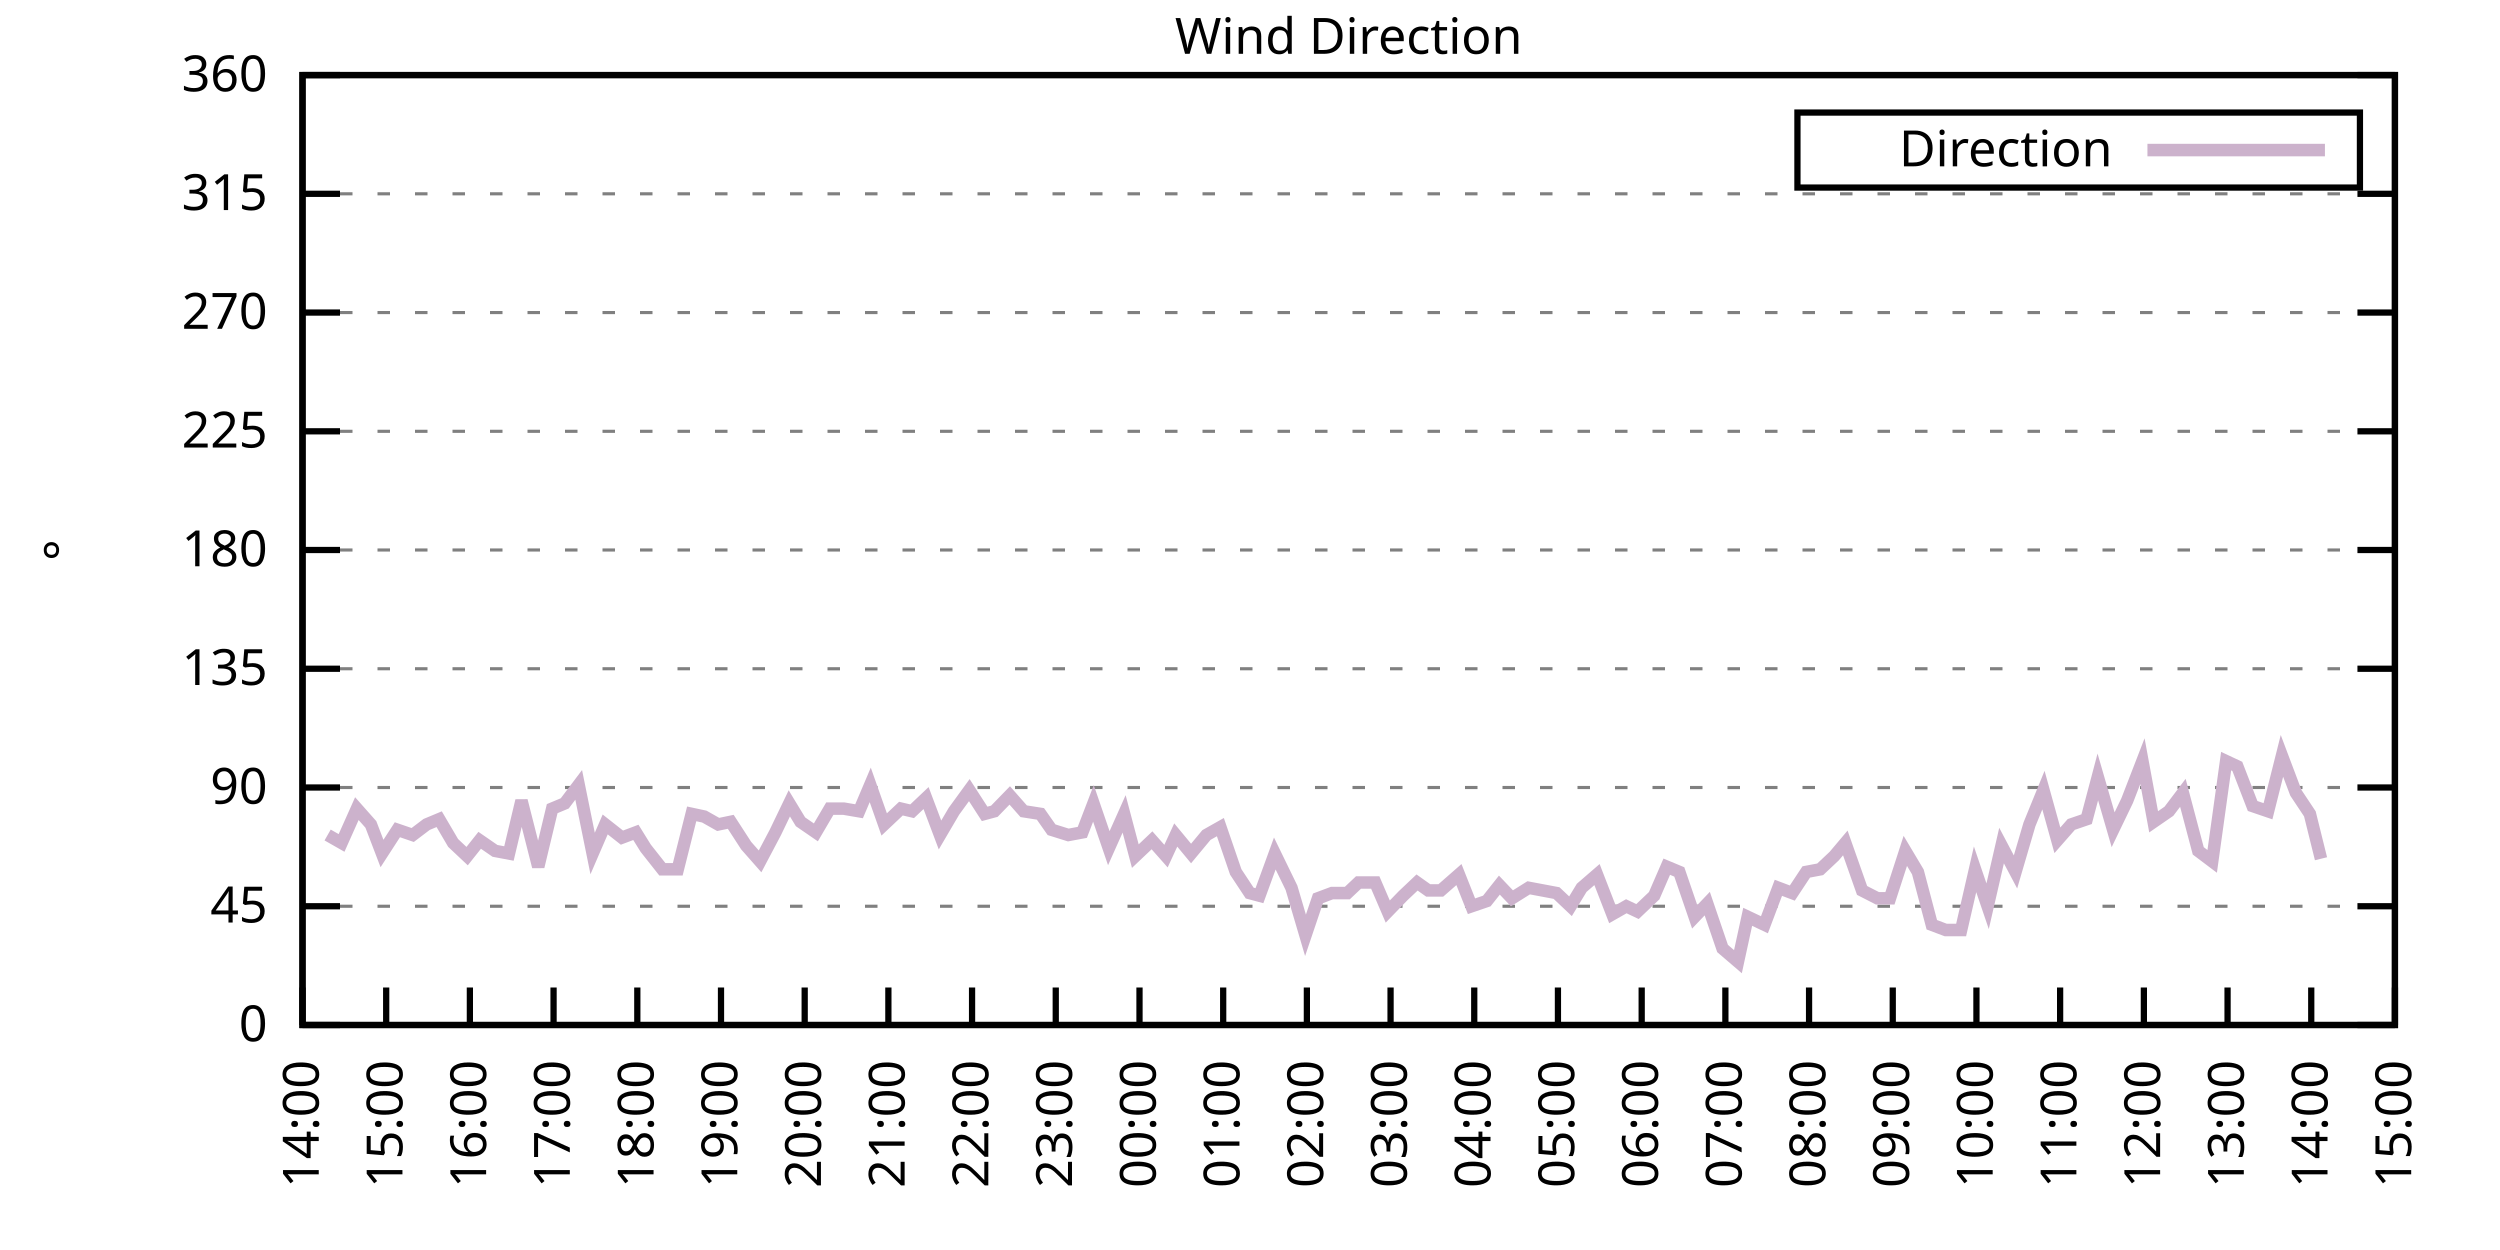
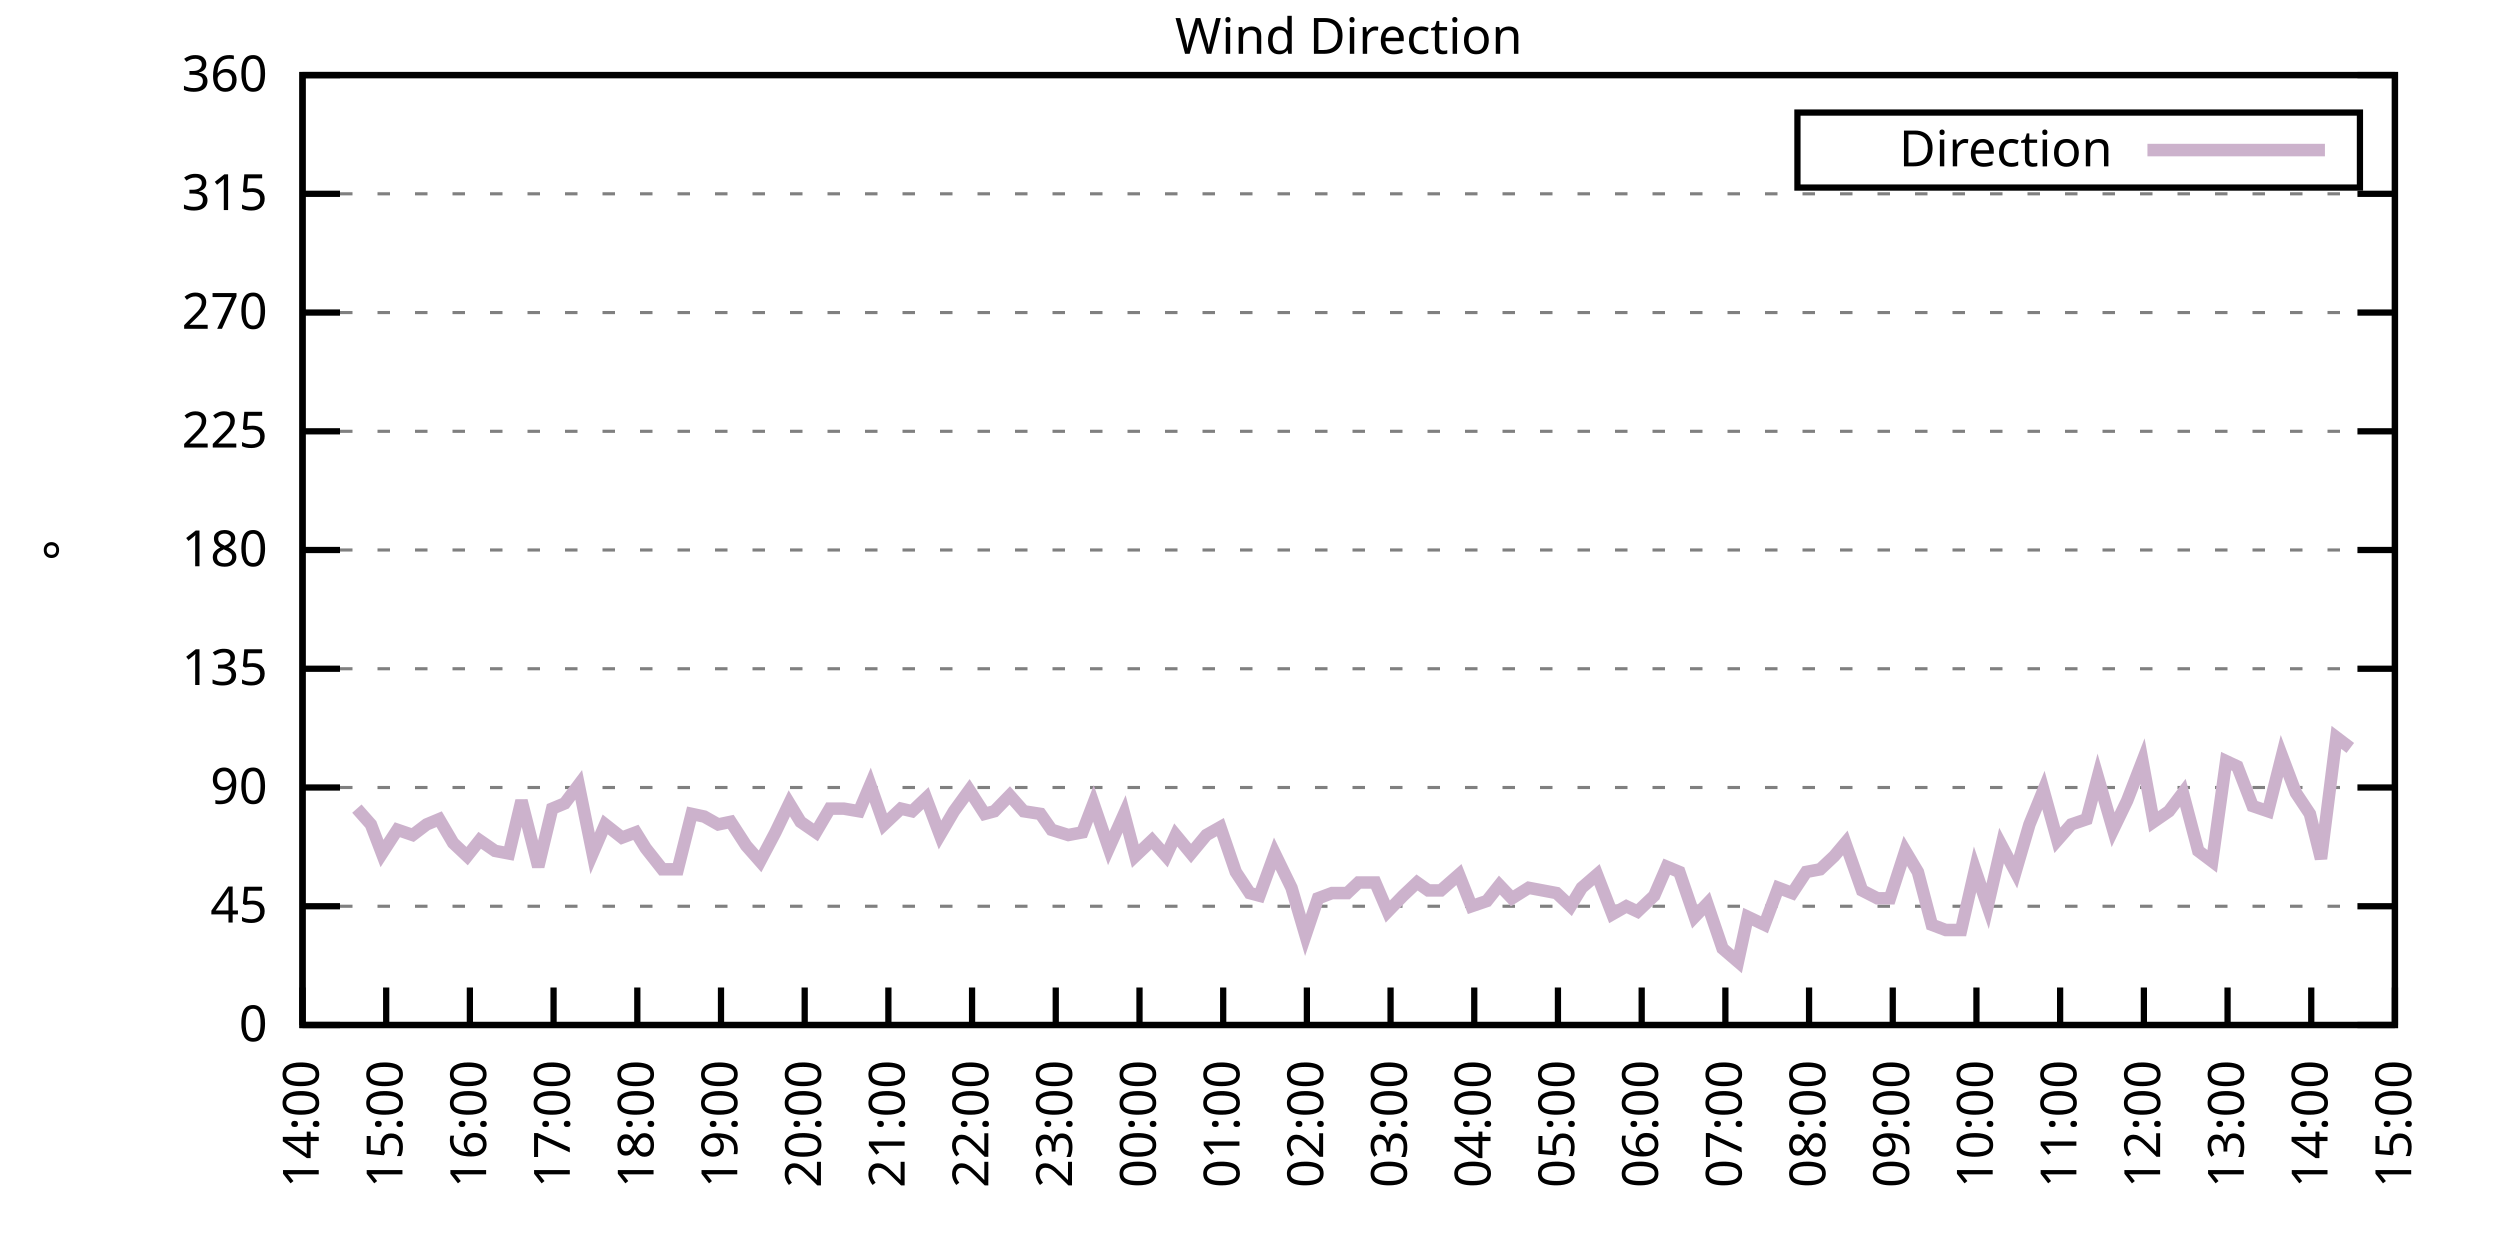
<svg xmlns="http://www.w3.org/2000/svg" xmlns:xlink="http://www.w3.org/1999/xlink" width="400" height="200" viewBox="0 0 400 200">
  <g id="gnuplot_canvas">
    <rect x="0" y="0" width="400" height="200" fill="none" />
    <defs>
      <circle id="gpDot" r="0.5" stroke-width="0.5" stroke="currentColor" />
      <path id="gpPt0" stroke-width="0.333" stroke="currentColor" d="M-1,0 h2 M0,-1 v2" />
      <path id="gpPt1" stroke-width="0.333" stroke="currentColor" d="M-1,-1 L1,1 M1,-1 L-1,1" />
      <path id="gpPt2" stroke-width="0.333" stroke="currentColor" d="M-1,0 L1,0 M0,-1 L0,1 M-1,-1 L1,1 M-1,1 L1,-1" />
      <rect id="gpPt3" stroke-width="0.333" stroke="currentColor" x="-1" y="-1" width="2" height="2" />
      <rect id="gpPt4" stroke-width="0.333" stroke="currentColor" fill="currentColor" x="-1" y="-1" width="2" height="2" />
      <circle id="gpPt5" stroke-width="0.333" stroke="currentColor" cx="0" cy="0" r="1" />
      <use xlink:href="#gpPt5" id="gpPt6" fill="currentColor" stroke="none" />
      <path id="gpPt7" stroke-width="0.333" stroke="currentColor" d="M0,-1.33 L-1.33,0.67 L1.33,0.67 z" />
      <use xlink:href="#gpPt7" id="gpPt8" fill="currentColor" stroke="none" />
      <use xlink:href="#gpPt7" id="gpPt9" stroke="currentColor" transform="rotate(180)" />
      <use xlink:href="#gpPt9" id="gpPt10" fill="currentColor" stroke="none" />
      <use xlink:href="#gpPt3" id="gpPt11" stroke="currentColor" transform="rotate(45)" />
      <use xlink:href="#gpPt11" id="gpPt12" fill="currentColor" stroke="none" />
      <path id="gpPt13" stroke-width="0.333" stroke="currentColor" d="M0,1.330 L1.265,0.411 L0.782,-1.067 L-0.782,-1.076 L-1.265,0.411 z" />
      <use xlink:href="#gpPt13" id="gpPt14" fill="currentColor" stroke="none" />
      <filter id="textbox" filterUnits="objectBoundingBox" x="0" y="0" height="1" width="1">
        <feFlood flood-color="white" flood-opacity="1" result="bgnd" />
        <feComposite in="SourceGraphic" in2="bgnd" operator="atop" />
      </filter>
      <filter id="greybox" filterUnits="objectBoundingBox" x="0" y="0" height="1" width="1">
        <feFlood flood-color="lightgrey" flood-opacity="1" result="grey" />
        <feComposite in="SourceGraphic" in2="grey" operator="atop" />
      </filter>
    </defs>
    <g fill="none" color="white" stroke="currentColor" stroke-width="1.00" stroke-linecap="butt" stroke-linejoin="miter">
</g>
    <g fill="none" color="black" stroke="currentColor" stroke-width="1.00" stroke-linecap="butt" stroke-linejoin="miter">
      <g stroke="none" shape-rendering="crispEdges">
        <polygon fill="rgb(255, 255, 255)" points="48.40,164.00 383.18,164.00 383.18,12.02 48.40,12.02 " />
      </g>
    </g>
    <g fill="none" color="black" stroke="currentColor" stroke-width="1.00" stroke-linecap="butt" stroke-linejoin="miter">
</g>
    <g fill="none" color="black" stroke="black" stroke-width="0.50" stroke-linecap="butt" stroke-linejoin="miter">
</g>
    <g fill="none" color="gray" stroke="currentColor" stroke-width="0.50" stroke-linecap="butt" stroke-linejoin="miter">
      <path stroke="gray" stroke-dasharray="2,4" class="gridline" d="M48.40,164.00 L383.19,164.00  " />
    </g>
    <g fill="none" color="gray" stroke="gray" stroke-width="1.00" stroke-linecap="butt" stroke-linejoin="miter">
</g>
    <g fill="none" color="black" stroke="currentColor" stroke-width="1.00" stroke-linecap="butt" stroke-linejoin="miter">
      <path stroke="black" d="M48.40,164.00 L54.40,164.00 M383.19,164.00 L377.19,164.00  " />
      <g transform="translate(42.80,166.60)" stroke="none" fill="black" font-family="Sans" font-size="8.00" text-anchor="end">
        <text>
          <tspan font-family="Sans"> 0</tspan>
        </text>
      </g>
    </g>
    <g fill="none" color="black" stroke="currentColor" stroke-width="1.00" stroke-linecap="butt" stroke-linejoin="miter">
</g>
    <g fill="none" color="black" stroke="black" stroke-width="0.50" stroke-linecap="butt" stroke-linejoin="miter">
</g>
    <g fill="none" color="gray" stroke="currentColor" stroke-width="0.50" stroke-linecap="butt" stroke-linejoin="miter">
      <path stroke="gray" stroke-dasharray="2,4" class="gridline" d="M48.40,145.00 L383.19,145.00  " />
    </g>
    <g fill="none" color="gray" stroke="gray" stroke-width="1.00" stroke-linecap="butt" stroke-linejoin="miter">
</g>
    <g fill="none" color="black" stroke="currentColor" stroke-width="1.00" stroke-linecap="butt" stroke-linejoin="miter">
      <path stroke="black" d="M48.40,145.00 L54.40,145.00 M383.19,145.00 L377.19,145.00  " />
      <g transform="translate(42.80,147.60)" stroke="none" fill="black" font-family="Sans" font-size="8.00" text-anchor="end">
        <text>
          <tspan font-family="Sans"> 45</tspan>
        </text>
      </g>
    </g>
    <g fill="none" color="black" stroke="currentColor" stroke-width="1.00" stroke-linecap="butt" stroke-linejoin="miter">
</g>
    <g fill="none" color="black" stroke="black" stroke-width="0.50" stroke-linecap="butt" stroke-linejoin="miter">
</g>
    <g fill="none" color="gray" stroke="currentColor" stroke-width="0.50" stroke-linecap="butt" stroke-linejoin="miter">
      <path stroke="gray" stroke-dasharray="2,4" class="gridline" d="M48.40,126.00 L383.19,126.00  " />
    </g>
    <g fill="none" color="gray" stroke="gray" stroke-width="1.00" stroke-linecap="butt" stroke-linejoin="miter">
</g>
    <g fill="none" color="black" stroke="currentColor" stroke-width="1.00" stroke-linecap="butt" stroke-linejoin="miter">
      <path stroke="black" d="M48.40,126.00 L54.40,126.00 M383.19,126.00 L377.19,126.00  " />
      <g transform="translate(42.80,128.60)" stroke="none" fill="black" font-family="Sans" font-size="8.00" text-anchor="end">
        <text>
          <tspan font-family="Sans"> 90</tspan>
        </text>
      </g>
    </g>
    <g fill="none" color="black" stroke="currentColor" stroke-width="1.00" stroke-linecap="butt" stroke-linejoin="miter">
</g>
    <g fill="none" color="black" stroke="black" stroke-width="0.50" stroke-linecap="butt" stroke-linejoin="miter">
</g>
    <g fill="none" color="gray" stroke="currentColor" stroke-width="0.50" stroke-linecap="butt" stroke-linejoin="miter">
      <path stroke="gray" stroke-dasharray="2,4" class="gridline" d="M48.40,107.00 L383.19,107.00  " />
    </g>
    <g fill="none" color="gray" stroke="gray" stroke-width="1.00" stroke-linecap="butt" stroke-linejoin="miter">
</g>
    <g fill="none" color="black" stroke="currentColor" stroke-width="1.00" stroke-linecap="butt" stroke-linejoin="miter">
      <path stroke="black" d="M48.40,107.00 L54.40,107.00 M383.19,107.00 L377.19,107.00  " />
      <g transform="translate(42.80,109.60)" stroke="none" fill="black" font-family="Sans" font-size="8.00" text-anchor="end">
        <text>
          <tspan font-family="Sans"> 135</tspan>
        </text>
      </g>
    </g>
    <g fill="none" color="black" stroke="currentColor" stroke-width="1.00" stroke-linecap="butt" stroke-linejoin="miter">
</g>
    <g fill="none" color="black" stroke="black" stroke-width="0.50" stroke-linecap="butt" stroke-linejoin="miter">
</g>
    <g fill="none" color="gray" stroke="currentColor" stroke-width="0.50" stroke-linecap="butt" stroke-linejoin="miter">
      <path stroke="gray" stroke-dasharray="2,4" class="gridline" d="M48.40,88.00 L383.19,88.00  " />
    </g>
    <g fill="none" color="gray" stroke="gray" stroke-width="1.00" stroke-linecap="butt" stroke-linejoin="miter">
</g>
    <g fill="none" color="black" stroke="currentColor" stroke-width="1.00" stroke-linecap="butt" stroke-linejoin="miter">
      <path stroke="black" d="M48.40,88.00 L54.40,88.00 M383.19,88.00 L377.19,88.00  " />
      <g transform="translate(42.80,90.60)" stroke="none" fill="black" font-family="Sans" font-size="8.00" text-anchor="end">
        <text>
          <tspan font-family="Sans"> 180</tspan>
        </text>
      </g>
    </g>
    <g fill="none" color="black" stroke="currentColor" stroke-width="1.00" stroke-linecap="butt" stroke-linejoin="miter">
</g>
    <g fill="none" color="black" stroke="black" stroke-width="0.50" stroke-linecap="butt" stroke-linejoin="miter">
</g>
    <g fill="none" color="gray" stroke="currentColor" stroke-width="0.50" stroke-linecap="butt" stroke-linejoin="miter">
      <path stroke="gray" stroke-dasharray="2,4" class="gridline" d="M48.40,69.01 L383.19,69.01  " />
    </g>
    <g fill="none" color="gray" stroke="gray" stroke-width="1.00" stroke-linecap="butt" stroke-linejoin="miter">
</g>
    <g fill="none" color="black" stroke="currentColor" stroke-width="1.00" stroke-linecap="butt" stroke-linejoin="miter">
      <path stroke="black" d="M48.40,69.01 L54.40,69.01 M383.19,69.01 L377.19,69.01  " />
      <g transform="translate(42.80,71.61)" stroke="none" fill="black" font-family="Sans" font-size="8.00" text-anchor="end">
        <text>
          <tspan font-family="Sans"> 225</tspan>
        </text>
      </g>
    </g>
    <g fill="none" color="black" stroke="currentColor" stroke-width="1.00" stroke-linecap="butt" stroke-linejoin="miter">
</g>
    <g fill="none" color="black" stroke="black" stroke-width="0.50" stroke-linecap="butt" stroke-linejoin="miter">
</g>
    <g fill="none" color="gray" stroke="currentColor" stroke-width="0.50" stroke-linecap="butt" stroke-linejoin="miter">
      <path stroke="gray" stroke-dasharray="2,4" class="gridline" d="M48.40,50.01 L383.19,50.01  " />
    </g>
    <g fill="none" color="gray" stroke="gray" stroke-width="1.00" stroke-linecap="butt" stroke-linejoin="miter">
</g>
    <g fill="none" color="black" stroke="currentColor" stroke-width="1.00" stroke-linecap="butt" stroke-linejoin="miter">
      <path stroke="black" d="M48.40,50.01 L54.40,50.01 M383.19,50.01 L377.19,50.01  " />
      <g transform="translate(42.80,52.61)" stroke="none" fill="black" font-family="Sans" font-size="8.00" text-anchor="end">
        <text>
          <tspan font-family="Sans"> 270</tspan>
        </text>
      </g>
    </g>
    <g fill="none" color="black" stroke="currentColor" stroke-width="1.00" stroke-linecap="butt" stroke-linejoin="miter">
</g>
    <g fill="none" color="black" stroke="black" stroke-width="0.50" stroke-linecap="butt" stroke-linejoin="miter">
</g>
    <g fill="none" color="gray" stroke="currentColor" stroke-width="0.50" stroke-linecap="butt" stroke-linejoin="miter">
      <path stroke="gray" stroke-dasharray="2,4" class="gridline" d="M48.40,31.01 L383.19,31.01  " />
    </g>
    <g fill="none" color="gray" stroke="gray" stroke-width="1.00" stroke-linecap="butt" stroke-linejoin="miter">
</g>
    <g fill="none" color="black" stroke="currentColor" stroke-width="1.00" stroke-linecap="butt" stroke-linejoin="miter">
      <path stroke="black" d="M48.40,31.01 L54.40,31.01 M383.19,31.01 L377.19,31.01  " />
      <g transform="translate(42.80,33.61)" stroke="none" fill="black" font-family="Sans" font-size="8.00" text-anchor="end">
        <text>
          <tspan font-family="Sans"> 315</tspan>
        </text>
      </g>
    </g>
    <g fill="none" color="black" stroke="currentColor" stroke-width="1.00" stroke-linecap="butt" stroke-linejoin="miter">
</g>
    <g fill="none" color="black" stroke="black" stroke-width="0.50" stroke-linecap="butt" stroke-linejoin="miter">
</g>
    <g fill="none" color="gray" stroke="currentColor" stroke-width="0.50" stroke-linecap="butt" stroke-linejoin="miter">
      <path stroke="gray" stroke-dasharray="2,4" class="gridline" d="M48.40,12.01 L383.19,12.01  " />
    </g>
    <g fill="none" color="gray" stroke="gray" stroke-width="1.00" stroke-linecap="butt" stroke-linejoin="miter">
</g>
    <g fill="none" color="black" stroke="currentColor" stroke-width="1.00" stroke-linecap="butt" stroke-linejoin="miter">
      <path stroke="black" d="M48.40,12.01 L54.40,12.01 M383.19,12.01 L377.19,12.01  " />
      <g transform="translate(42.80,14.61)" stroke="none" fill="black" font-family="Sans" font-size="8.00" text-anchor="end">
        <text>
          <tspan font-family="Sans"> 360</tspan>
        </text>
      </g>
    </g>
    <g fill="none" color="black" stroke="currentColor" stroke-width="1.00" stroke-linecap="butt" stroke-linejoin="miter">
      <path stroke="black" d="M48.40,164.00 L48.40,158.00  " />
      <g transform="translate(51.00,169.60) rotate(270.00)" stroke="none" fill="black" font-family="Sans" font-size="8.00" text-anchor="end">
        <text>
          <tspan font-family="Sans">14:00</tspan>
        </text>
      </g>
    </g>
    <g fill="none" color="black" stroke="currentColor" stroke-width="1.00" stroke-linecap="butt" stroke-linejoin="miter">
      <path stroke="black" d="M61.79,164.00 L61.79,158.00  " />
      <g transform="translate(64.39,169.60) rotate(270.00)" stroke="none" fill="black" font-family="Sans" font-size="8.00" text-anchor="end">
        <text>
          <tspan font-family="Sans">15:00</tspan>
        </text>
      </g>
    </g>
    <g fill="none" color="black" stroke="currentColor" stroke-width="1.00" stroke-linecap="butt" stroke-linejoin="miter">
      <path stroke="black" d="M75.18,164.00 L75.18,158.00  " />
      <g transform="translate(77.78,169.60) rotate(270.00)" stroke="none" fill="black" font-family="Sans" font-size="8.00" text-anchor="end">
        <text>
          <tspan font-family="Sans">16:00</tspan>
        </text>
      </g>
    </g>
    <g fill="none" color="black" stroke="currentColor" stroke-width="1.00" stroke-linecap="butt" stroke-linejoin="miter">
      <path stroke="black" d="M88.57,164.00 L88.57,158.00  " />
      <g transform="translate(91.17,169.60) rotate(270.00)" stroke="none" fill="black" font-family="Sans" font-size="8.00" text-anchor="end">
        <text>
          <tspan font-family="Sans">17:00</tspan>
        </text>
      </g>
    </g>
    <g fill="none" color="black" stroke="currentColor" stroke-width="1.00" stroke-linecap="butt" stroke-linejoin="miter">
      <path stroke="black" d="M101.97,164.00 L101.97,158.00  " />
      <g transform="translate(104.57,169.60) rotate(270.00)" stroke="none" fill="black" font-family="Sans" font-size="8.00" text-anchor="end">
        <text>
          <tspan font-family="Sans">18:00</tspan>
        </text>
      </g>
    </g>
    <g fill="none" color="black" stroke="currentColor" stroke-width="1.00" stroke-linecap="butt" stroke-linejoin="miter">
      <path stroke="black" d="M115.36,164.00 L115.36,158.00  " />
      <g transform="translate(117.96,169.60) rotate(270.00)" stroke="none" fill="black" font-family="Sans" font-size="8.00" text-anchor="end">
        <text>
          <tspan font-family="Sans">19:00</tspan>
        </text>
      </g>
    </g>
    <g fill="none" color="black" stroke="currentColor" stroke-width="1.00" stroke-linecap="butt" stroke-linejoin="miter">
      <path stroke="black" d="M128.75,164.00 L128.75,158.00  " />
      <g transform="translate(131.35,169.60) rotate(270.00)" stroke="none" fill="black" font-family="Sans" font-size="8.00" text-anchor="end">
        <text>
          <tspan font-family="Sans">20:00</tspan>
        </text>
      </g>
    </g>
    <g fill="none" color="black" stroke="currentColor" stroke-width="1.00" stroke-linecap="butt" stroke-linejoin="miter">
      <path stroke="black" d="M142.14,164.00 L142.14,158.00  " />
      <g transform="translate(144.74,169.60) rotate(270.00)" stroke="none" fill="black" font-family="Sans" font-size="8.00" text-anchor="end">
        <text>
          <tspan font-family="Sans">21:00</tspan>
        </text>
      </g>
    </g>
    <g fill="none" color="black" stroke="currentColor" stroke-width="1.00" stroke-linecap="butt" stroke-linejoin="miter">
      <path stroke="black" d="M155.53,164.00 L155.53,158.00  " />
      <g transform="translate(158.13,169.60) rotate(270.00)" stroke="none" fill="black" font-family="Sans" font-size="8.00" text-anchor="end">
        <text>
          <tspan font-family="Sans">22:00</tspan>
        </text>
      </g>
    </g>
    <g fill="none" color="black" stroke="currentColor" stroke-width="1.00" stroke-linecap="butt" stroke-linejoin="miter">
      <path stroke="black" d="M168.92,164.00 L168.92,158.00  " />
      <g transform="translate(171.52,169.60) rotate(270.00)" stroke="none" fill="black" font-family="Sans" font-size="8.00" text-anchor="end">
        <text>
          <tspan font-family="Sans">23:00</tspan>
        </text>
      </g>
    </g>
    <g fill="none" color="black" stroke="currentColor" stroke-width="1.00" stroke-linecap="butt" stroke-linejoin="miter">
      <path stroke="black" d="M182.32,164.00 L182.32,158.00  " />
      <g transform="translate(184.92,169.60) rotate(270.00)" stroke="none" fill="black" font-family="Sans" font-size="8.00" text-anchor="end">
        <text>
          <tspan font-family="Sans">00:00</tspan>
        </text>
      </g>
    </g>
    <g fill="none" color="black" stroke="currentColor" stroke-width="1.00" stroke-linecap="butt" stroke-linejoin="miter">
      <path stroke="black" d="M195.71,164.00 L195.71,158.00  " />
      <g transform="translate(198.31,169.60) rotate(270.00)" stroke="none" fill="black" font-family="Sans" font-size="8.00" text-anchor="end">
        <text>
          <tspan font-family="Sans">01:00</tspan>
        </text>
      </g>
    </g>
    <g fill="none" color="black" stroke="currentColor" stroke-width="1.00" stroke-linecap="butt" stroke-linejoin="miter">
      <path stroke="black" d="M209.10,164.00 L209.10,158.00  " />
      <g transform="translate(211.70,169.60) rotate(270.00)" stroke="none" fill="black" font-family="Sans" font-size="8.00" text-anchor="end">
        <text>
          <tspan font-family="Sans">02:00</tspan>
        </text>
      </g>
    </g>
    <g fill="none" color="black" stroke="currentColor" stroke-width="1.00" stroke-linecap="butt" stroke-linejoin="miter">
      <path stroke="black" d="M222.49,164.00 L222.49,158.00  " />
      <g transform="translate(225.09,169.60) rotate(270.00)" stroke="none" fill="black" font-family="Sans" font-size="8.00" text-anchor="end">
        <text>
          <tspan font-family="Sans">03:00</tspan>
        </text>
      </g>
    </g>
    <g fill="none" color="black" stroke="currentColor" stroke-width="1.00" stroke-linecap="butt" stroke-linejoin="miter">
      <path stroke="black" d="M235.88,164.00 L235.88,158.00  " />
      <g transform="translate(238.48,169.60) rotate(270.00)" stroke="none" fill="black" font-family="Sans" font-size="8.00" text-anchor="end">
        <text>
          <tspan font-family="Sans">04:00</tspan>
        </text>
      </g>
    </g>
    <g fill="none" color="black" stroke="currentColor" stroke-width="1.00" stroke-linecap="butt" stroke-linejoin="miter">
      <path stroke="black" d="M249.27,164.00 L249.27,158.00  " />
      <g transform="translate(251.87,169.60) rotate(270.00)" stroke="none" fill="black" font-family="Sans" font-size="8.00" text-anchor="end">
        <text>
          <tspan font-family="Sans">05:00</tspan>
        </text>
      </g>
    </g>
    <g fill="none" color="black" stroke="currentColor" stroke-width="1.00" stroke-linecap="butt" stroke-linejoin="miter">
      <path stroke="black" d="M262.67,164.00 L262.67,158.00  " />
      <g transform="translate(265.27,169.60) rotate(270.00)" stroke="none" fill="black" font-family="Sans" font-size="8.00" text-anchor="end">
        <text>
          <tspan font-family="Sans">06:00</tspan>
        </text>
      </g>
    </g>
    <g fill="none" color="black" stroke="currentColor" stroke-width="1.00" stroke-linecap="butt" stroke-linejoin="miter">
      <path stroke="black" d="M276.06,164.00 L276.06,158.00  " />
      <g transform="translate(278.66,169.60) rotate(270.00)" stroke="none" fill="black" font-family="Sans" font-size="8.00" text-anchor="end">
        <text>
          <tspan font-family="Sans">07:00</tspan>
        </text>
      </g>
    </g>
    <g fill="none" color="black" stroke="currentColor" stroke-width="1.00" stroke-linecap="butt" stroke-linejoin="miter">
      <path stroke="black" d="M289.45,164.00 L289.45,158.00  " />
      <g transform="translate(292.05,169.60) rotate(270.00)" stroke="none" fill="black" font-family="Sans" font-size="8.00" text-anchor="end">
        <text>
          <tspan font-family="Sans">08:00</tspan>
        </text>
      </g>
    </g>
    <g fill="none" color="black" stroke="currentColor" stroke-width="1.00" stroke-linecap="butt" stroke-linejoin="miter">
      <path stroke="black" d="M302.84,164.00 L302.84,158.00  " />
      <g transform="translate(305.44,169.60) rotate(270.00)" stroke="none" fill="black" font-family="Sans" font-size="8.00" text-anchor="end">
        <text>
          <tspan font-family="Sans">09:00</tspan>
        </text>
      </g>
    </g>
    <g fill="none" color="black" stroke="currentColor" stroke-width="1.00" stroke-linecap="butt" stroke-linejoin="miter">
      <path stroke="black" d="M316.23,164.00 L316.23,158.00  " />
      <g transform="translate(318.83,169.60) rotate(270.00)" stroke="none" fill="black" font-family="Sans" font-size="8.00" text-anchor="end">
        <text>
          <tspan font-family="Sans">10:00</tspan>
        </text>
      </g>
    </g>
    <g fill="none" color="black" stroke="currentColor" stroke-width="1.00" stroke-linecap="butt" stroke-linejoin="miter">
      <path stroke="black" d="M329.62,164.00 L329.62,158.00  " />
      <g transform="translate(332.22,169.60) rotate(270.00)" stroke="none" fill="black" font-family="Sans" font-size="8.00" text-anchor="end">
        <text>
          <tspan font-family="Sans">11:00</tspan>
        </text>
      </g>
    </g>
    <g fill="none" color="black" stroke="currentColor" stroke-width="1.00" stroke-linecap="butt" stroke-linejoin="miter">
      <path stroke="black" d="M343.02,164.00 L343.02,158.00  " />
      <g transform="translate(345.62,169.60) rotate(270.00)" stroke="none" fill="black" font-family="Sans" font-size="8.00" text-anchor="end">
        <text>
          <tspan font-family="Sans">12:00</tspan>
        </text>
      </g>
    </g>
    <g fill="none" color="black" stroke="currentColor" stroke-width="1.00" stroke-linecap="butt" stroke-linejoin="miter">
      <path stroke="black" d="M356.41,164.00 L356.41,158.00  " />
      <g transform="translate(359.01,169.60) rotate(270.00)" stroke="none" fill="black" font-family="Sans" font-size="8.00" text-anchor="end">
        <text>
          <tspan font-family="Sans">13:00</tspan>
        </text>
      </g>
    </g>
    <g fill="none" color="black" stroke="currentColor" stroke-width="1.00" stroke-linecap="butt" stroke-linejoin="miter">
      <path stroke="black" d="M369.80,164.00 L369.80,158.00  " />
      <g transform="translate(372.40,169.60) rotate(270.00)" stroke="none" fill="black" font-family="Sans" font-size="8.00" text-anchor="end">
        <text>
          <tspan font-family="Sans">14:00</tspan>
        </text>
      </g>
    </g>
    <g fill="none" color="black" stroke="currentColor" stroke-width="1.00" stroke-linecap="butt" stroke-linejoin="miter">
      <path stroke="black" d="M383.19,164.00 L383.19,158.00  " />
      <g transform="translate(385.79,169.60) rotate(270.00)" stroke="none" fill="black" font-family="Sans" font-size="8.00" text-anchor="end">
        <text>
          <tspan font-family="Sans">15:00</tspan>
        </text>
      </g>
    </g>
    <g fill="none" color="black" stroke="currentColor" stroke-width="1.00" stroke-linecap="butt" stroke-linejoin="miter">
</g>
    <g fill="none" color="black" stroke="currentColor" stroke-width="1.00" stroke-linecap="butt" stroke-linejoin="miter">
      <path stroke="black" d="M48.40,12.01 L48.40,164.00 L383.19,164.00 L383.19,12.01 L48.40,12.01 Z  " />
    </g>
    <g fill="none" color="black" stroke="currentColor" stroke-width="1.00" stroke-linecap="butt" stroke-linejoin="miter">
</g>
    <g fill="none" color="black" stroke="currentColor" stroke-width="1.00" stroke-linecap="butt" stroke-linejoin="miter">
      <path stroke="black" d="M287.59,30.01 L287.59,18.01 L377.59,18.01 L377.59,30.01 L287.59,30.01 Z  " />
    </g>
    <g id="Wind_direction_plot_1">
      <g fill="none" color="white" stroke="black" stroke-width="2.00" stroke-linecap="butt" stroke-linejoin="miter">
</g>
      <g fill="none" color="black" stroke="currentColor" stroke-width="2.00" stroke-linecap="butt" stroke-linejoin="miter">
        <g transform="translate(337.99,26.61)" stroke="none" fill="black" font-family="Sans" font-size="8.00" text-anchor="end">
          <text>
            <tspan font-family="Sans">Direction</tspan>
          </text>
        </g>
      </g>
      <g fill="none" color="black" stroke="currentColor" stroke-width="2.00" stroke-linecap="butt" stroke-linejoin="miter">
-         <path stroke="rgb(204, 178, 204)" d="M343.59,24.01 L371.99,24.01 M52.42,133.60 L54.65,134.87 L57.10,129.38 L59.34,131.91 L61.12,136.56 L63.58,132.76   L66.03,133.60 L68.26,131.91 L70.27,131.07 L72.50,134.87 L74.74,136.98 L76.75,134.45 L79.20,136.14 L81.43,136.56   L83.44,128.11 L86.12,138.67 L88.35,129.38 L90.36,128.54 L92.59,125.58 L94.82,136.56 L96.83,131.91 L99.51,134.02   L101.74,133.18 L103.31,135.71 L105.98,139.09 L108.44,139.09 L110.67,130.22 L112.68,130.65 L114.91,131.91 L116.92,131.49   L119.38,135.29 L121.61,137.82 L124.06,133.18 L126.29,128.54 L128.08,131.49 L130.54,133.18 L132.77,129.38 L135.00,129.38   L137.45,129.80 L139.24,125.58 L141.47,131.91 L144.15,129.38 L145.94,129.80 L148.17,127.69 L150.40,133.60 L152.63,129.80   L155.09,126.42 L157.54,130.22 L159.10,129.80 L161.56,127.27 L163.79,129.80 L166.47,130.22 L168.25,132.76 L170.93,133.60   L173.17,133.18 L174.95,128.54 L177.41,135.71 L179.86,130.22 L181.65,136.98 L184.32,134.45 L186.56,136.98 L188.12,133.60   L190.57,136.56 L193.03,133.60 L195.26,132.34 L197.72,139.51 L199.95,142.89 L201.51,143.31 L203.97,136.56 L206.64,142.05   L208.88,149.65 L210.88,143.73 L213.12,142.89 L215.57,142.89 L217.36,141.20 L220.04,141.20 L222.04,145.85 L224.50,143.31   L226.73,141.20 L228.52,142.47 L230.53,142.47 L233.43,139.93 L235.44,145.00 L237.89,144.16 L239.90,141.62 L241.91,143.73   L244.59,142.05 L246.82,142.47 L249.05,142.89 L251.28,145.00 L253.07,142.05 L255.52,139.93 L257.98,146.27 L260.21,145.00   L262.00,145.85 L264.67,143.31 L266.68,138.67 L268.69,139.51 L271.15,146.69 L273.16,144.58 L275.61,151.76 L278.07,153.87   L279.63,146.69 L282.31,147.96 L284.54,142.05 L286.77,142.89 L289.00,139.51 L291.23,139.09 L293.47,136.98 L295.25,134.87   L297.93,142.47 L300.39,143.73 L302.39,143.73 L304.85,136.14 L306.86,139.51 L309.09,147.96 L311.32,148.80 L313.78,148.80   L316.01,139.09 L318.02,145.00 L320.25,135.29 L322.48,139.51 L324.71,131.91 L326.95,126.42 L329.18,134.45 L331.41,131.91   L333.86,131.07 L335.65,124.31 L338.10,132.76 L340.34,128.11 L342.79,121.78 L344.58,131.49 L347.03,129.80 L349.26,126.85   L351.72,136.14 L353.95,137.82 L356.18,121.78 L357.97,122.62 L360.42,128.96 L362.88,129.80 L365.11,120.94 L367.34,126.85   L369.58,130.22 L371.36,137.40  " />
+         <path stroke="rgb(204, 178, 204)" d="M343.59,24.01 L371.99,24.01 M57.10,129.38 L59.34,131.91 L61.12,136.56 L63.58,132.76 L66.03,133.60 L68.26,131.91   L70.27,131.07 L72.50,134.87 L74.74,136.98 L76.75,134.45 L79.20,136.14 L81.43,136.56 L83.44,128.11 L86.12,138.67   L88.35,129.38 L90.36,128.54 L92.59,125.58 L94.82,136.56 L96.83,131.91 L99.51,134.02 L101.74,133.18 L103.31,135.71   L105.98,139.09 L108.44,139.09 L110.67,130.22 L112.68,130.65 L114.91,131.91 L116.92,131.49 L119.38,135.29 L121.61,137.82   L124.06,133.18 L126.29,128.54 L128.08,131.49 L130.54,133.18 L132.77,129.38 L135.00,129.38 L137.45,129.80 L139.24,125.58   L141.47,131.91 L144.15,129.38 L145.94,129.80 L148.17,127.69 L150.40,133.60 L152.63,129.80 L155.09,126.42 L157.54,130.22   L159.10,129.80 L161.56,127.27 L163.79,129.80 L166.47,130.22 L168.25,132.76 L170.93,133.60 L173.17,133.18 L174.95,128.54   L177.41,135.71 L179.86,130.22 L181.65,136.98 L184.32,134.45 L186.56,136.98 L188.12,133.60 L190.57,136.56 L193.03,133.60   L195.26,132.34 L197.72,139.51 L199.95,142.89 L201.51,143.31 L203.97,136.56 L206.64,142.05 L208.88,149.65 L210.88,143.73   L213.12,142.89 L215.57,142.89 L217.36,141.20 L220.04,141.20 L222.04,145.85 L224.50,143.31 L226.73,141.20 L228.52,142.47   L230.53,142.47 L233.43,139.93 L235.44,145.00 L237.89,144.16 L239.90,141.62 L241.91,143.73 L244.59,142.05 L246.82,142.47   L249.05,142.89 L251.28,145.00 L253.07,142.05 L255.52,139.93 L257.98,146.27 L260.21,145.00 L262.00,145.85 L264.67,143.31   L266.68,138.67 L268.69,139.51 L271.15,146.69 L273.16,144.58 L275.61,151.76 L278.07,153.87 L279.63,146.69 L282.31,147.96   L284.54,142.05 L286.77,142.89 L289.00,139.51 L291.23,139.09 L293.47,136.98 L295.25,134.87 L297.93,142.47 L300.39,143.73   L302.39,143.73 L304.85,136.14 L306.86,139.51 L309.09,147.96 L311.32,148.80 L313.78,148.80 L316.01,139.09 L318.02,145.00   L320.25,135.29 L322.48,139.51 L324.71,131.91 L326.95,126.42 L329.18,134.45 L331.41,131.91 L333.86,131.07 L335.65,124.31   L338.10,132.76 L340.34,128.11 L342.79,121.78 L344.58,131.49 L347.03,129.80 L349.26,126.85 L351.72,136.14 L353.95,137.82   L356.18,121.78 L357.97,122.62 L360.42,128.96 L362.88,129.80 L365.11,120.94 L367.34,126.85 L369.58,130.22 L371.36,137.40   L373.82,117.98 L376.05,119.67  " />
      </g>
    </g>
    <g fill="none" color="black" stroke="currentColor" stroke-width="2.00" stroke-linecap="butt" stroke-linejoin="miter">
</g>
    <g fill="none" color="black" stroke="black" stroke-width="1.00" stroke-linecap="butt" stroke-linejoin="miter">
</g>
    <g fill="none" color="black" stroke="currentColor" stroke-width="1.00" stroke-linecap="butt" stroke-linejoin="miter">
      <path stroke="black" d="M48.40,12.01 L48.40,164.00 L383.19,164.00 L383.19,12.01 L48.40,12.01 Z  " />
      <g transform="translate(12.80,88.01) rotate(270.00)" stroke="none" fill="black" font-family="Sans" font-size="8.00" text-anchor="middle">
        <text>
          <tspan font-family="Sans">°</tspan>
        </text>
      </g>
    </g>
    <g fill="none" color="black" stroke="currentColor" stroke-width="1.00" stroke-linecap="butt" stroke-linejoin="miter">
</g>
    <g fill="none" color="black" stroke="currentColor" stroke-width="1.00" stroke-linecap="butt" stroke-linejoin="miter">
      <g transform="translate(215.79,8.61)" stroke="none" fill="black" font-family="Sans" font-size="8.00" text-anchor="middle">
        <text>
          <tspan font-family="Sans">Wind Direction</tspan>
        </text>
      </g>
    </g>
    <g fill="none" color="black" stroke="currentColor" stroke-width="1.00" stroke-linecap="butt" stroke-linejoin="miter">
</g>
  </g>
</svg>
